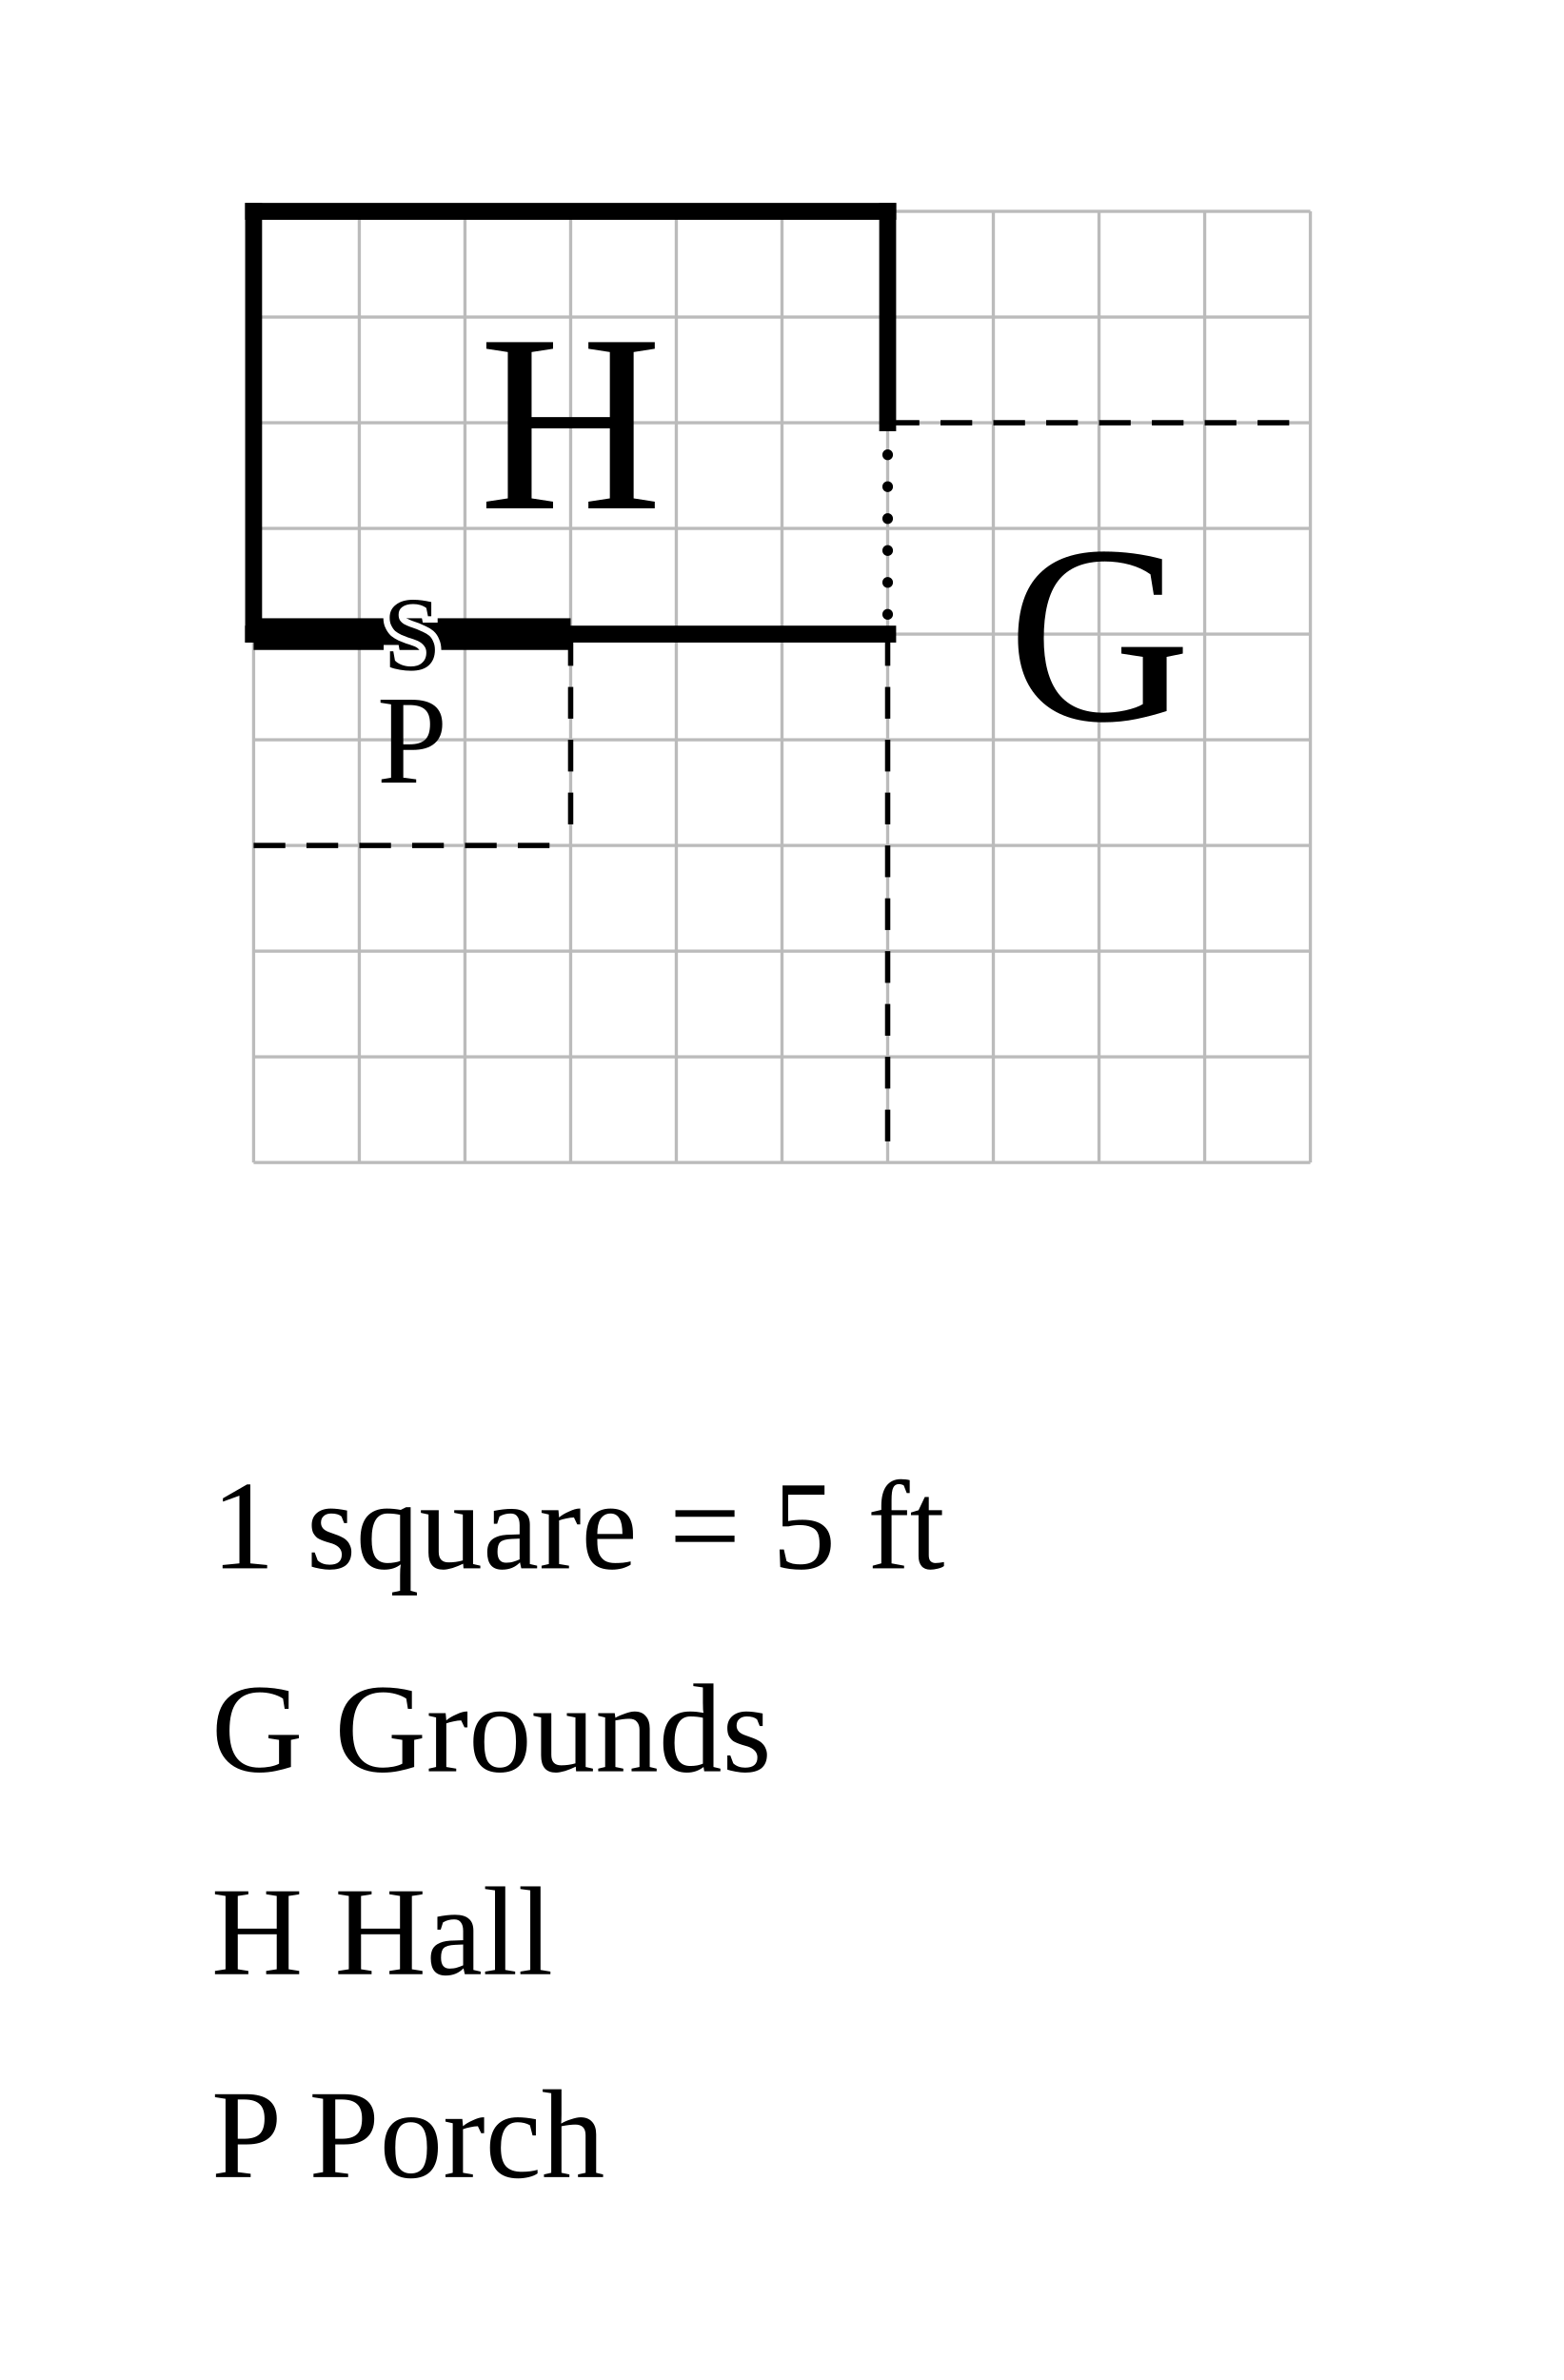
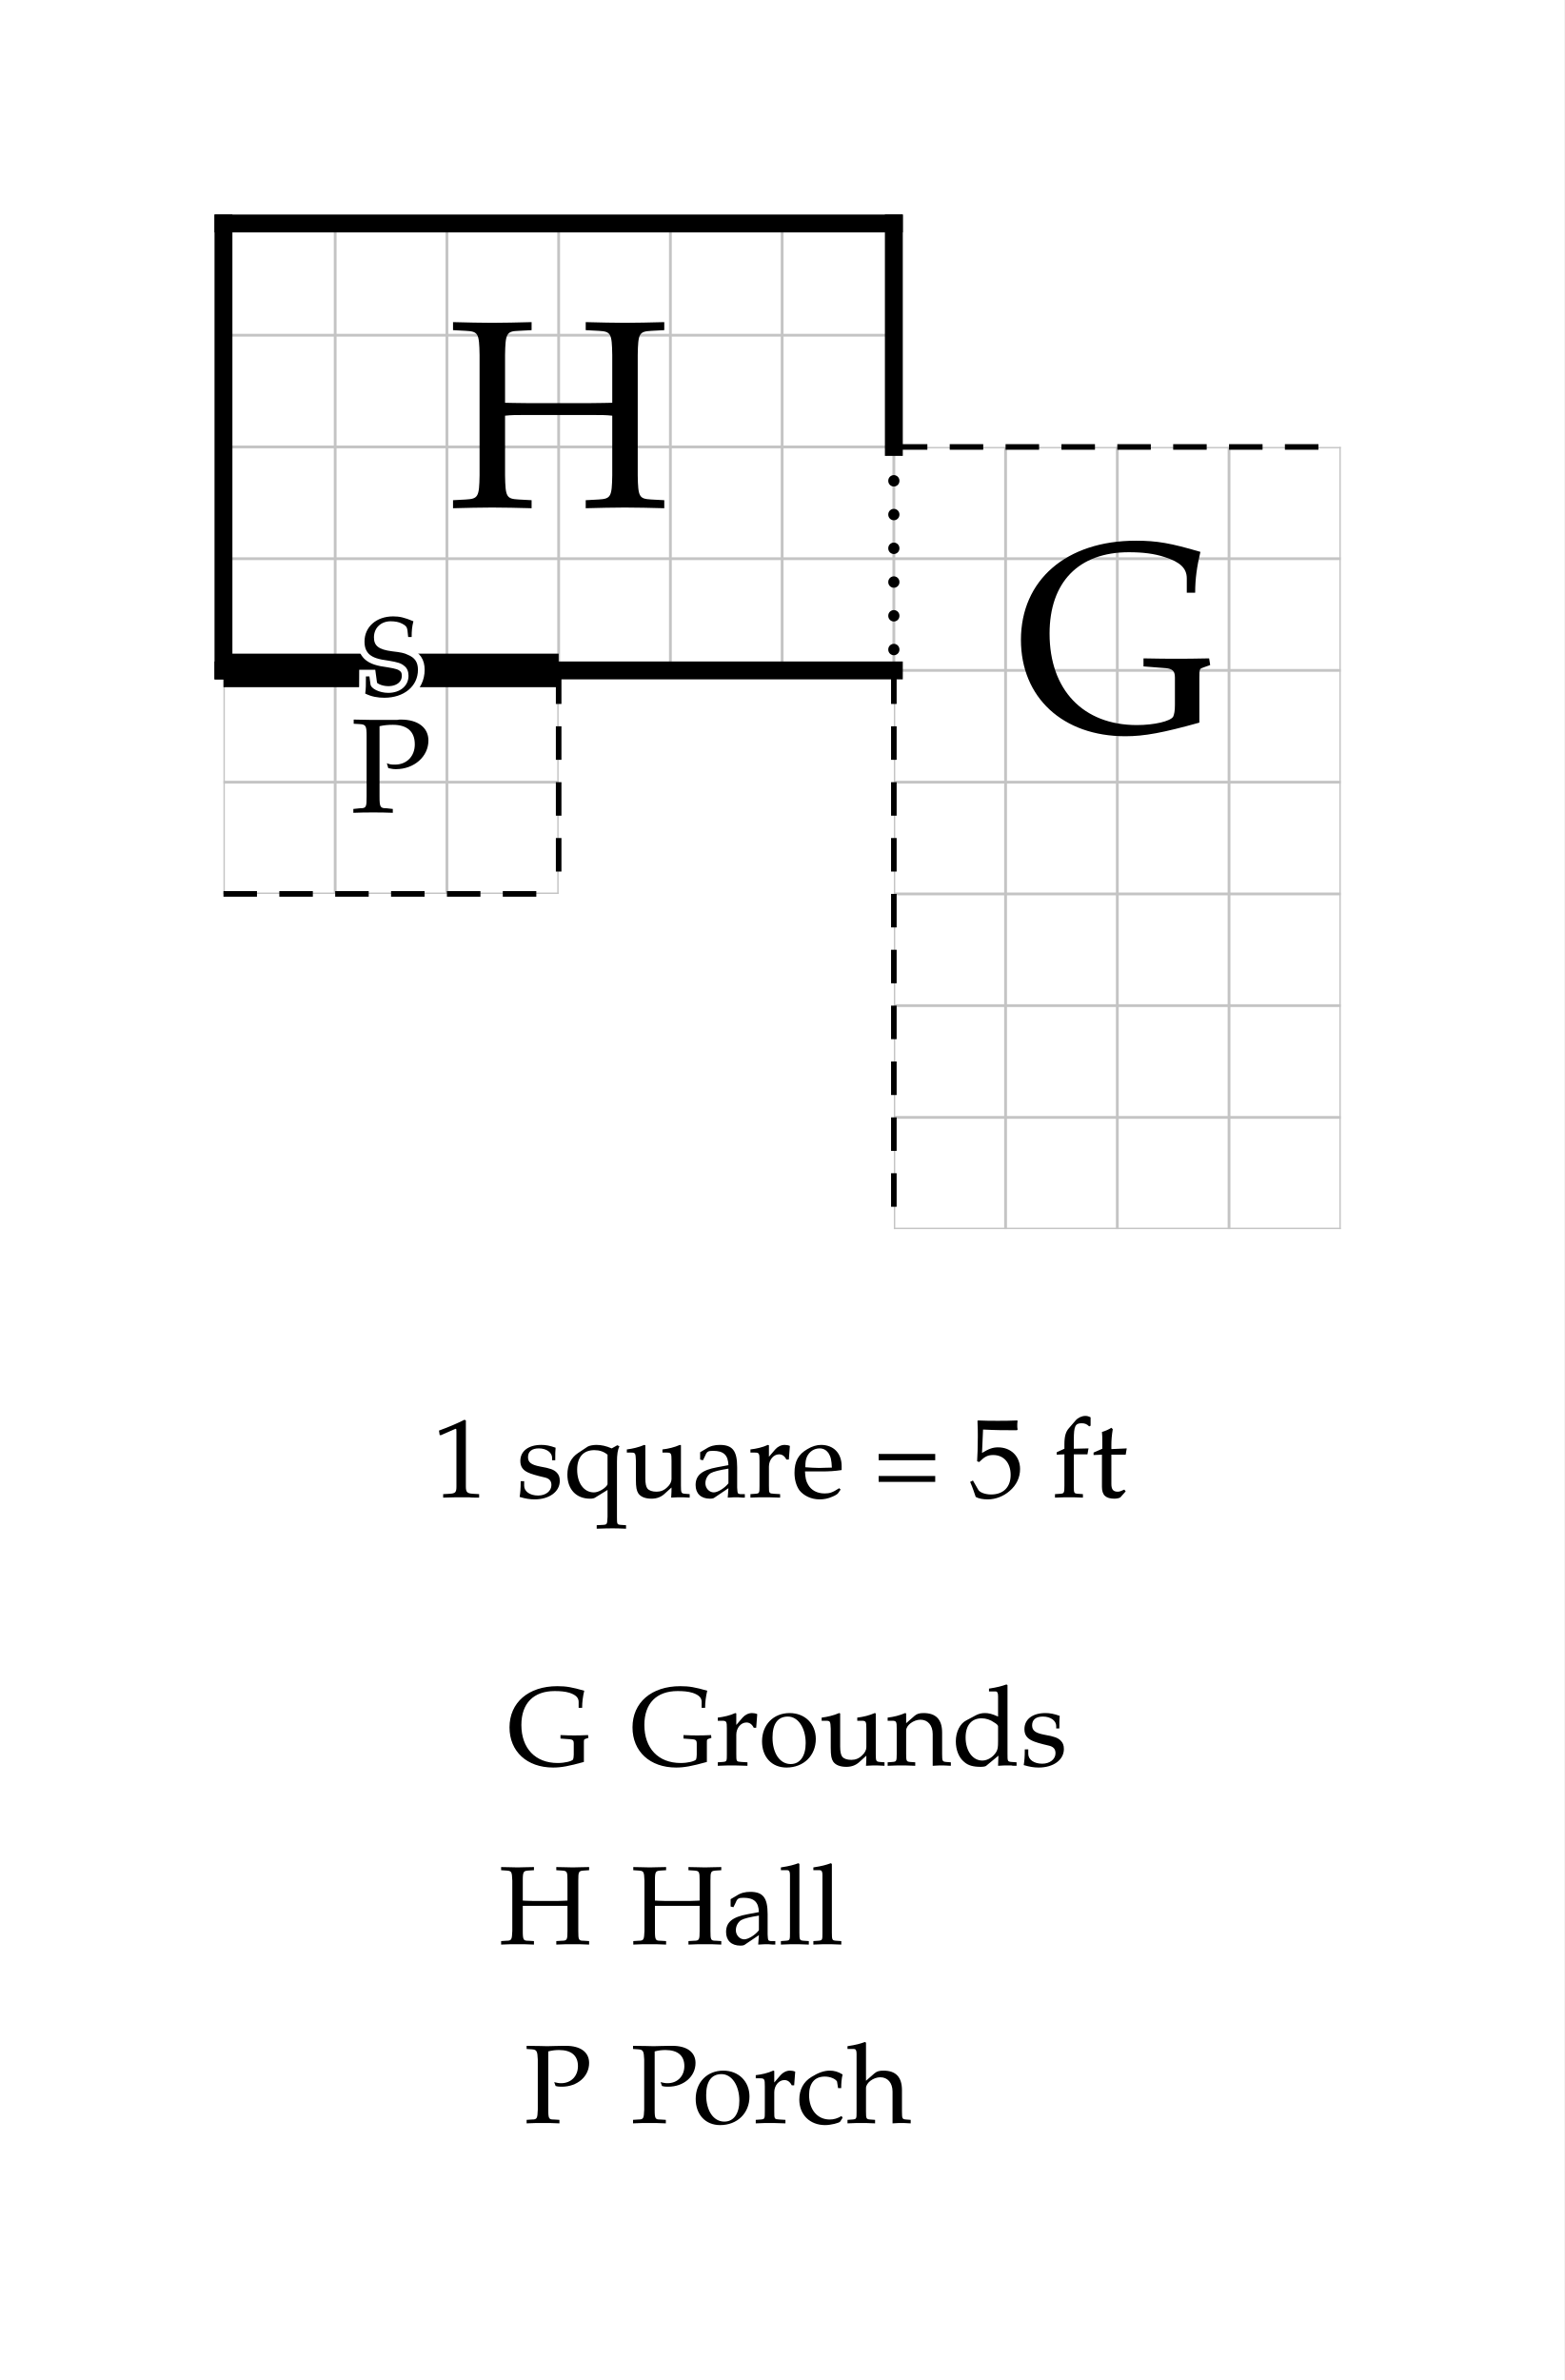
- <svg xmlns="http://www.w3.org/2000/svg" width="740" height="1126" viewBox="-12 -10 74 112.6">
-   <rect x="-12" y="-10" width="74" height="112.6" fill="white" />
-   <g stroke="#bbb" stroke-width="0.15">
+ <svg xmlns="http://www.w3.org/2000/svg" width="700" height="1065" viewBox="-10 -10 70 106.5" font-family="Palatino, Georgia, Times New Roman, serif" font-weight="400" fill="black">
+   <rect x="-10" y="-10" width="70" height="106.5" fill="white" />
+   <defs>
+     <clipPath id="plan-grid">
+       <path d="M0 0h30v20h-30z M0 20h15v10h-15z M30 10h20v20h-20z M30 30h20v15h-20z" />
+     </clipPath>
+   </defs>
+   <g class="grid" clip-path="url(#plan-grid)" stroke="#c4c4c4" stroke-width="0.125">
    <line x1="0" y1="0" x2="0" y2="45" />
    <line x1="5" y1="0" x2="5" y2="45" />
    <line x1="10" y1="0" x2="10" y2="45" />
    <line x1="15" y1="0" x2="15" y2="45" />
    <line x1="20" y1="0" x2="20" y2="45" />
    <line x1="25" y1="0" x2="25" y2="45" />
    <line x1="30" y1="0" x2="30" y2="45" />
    <line x1="35" y1="0" x2="35" y2="45" />
    <line x1="40" y1="0" x2="40" y2="45" />
    <line x1="45" y1="0" x2="45" y2="45" />
    <line x1="50" y1="0" x2="50" y2="45" />
    <line x1="0" y1="0" x2="50" y2="0" />
    <line x1="0" y1="5" x2="50" y2="5" />
    <line x1="0" y1="10" x2="50" y2="10" />
    <line x1="0" y1="15" x2="50" y2="15" />
    <line x1="0" y1="20" x2="50" y2="20" />
    <line x1="0" y1="25" x2="50" y2="25" />
    <line x1="0" y1="30" x2="50" y2="30" />
    <line x1="0" y1="35" x2="50" y2="35" />
    <line x1="0" y1="40" x2="50" y2="40" />
    <line x1="0" y1="45" x2="50" y2="45" />
  </g>
  <line class="wall exterior" x1="0" y1="0" x2="0" y2="20" stroke="black" stroke-width="0.8" stroke-linecap="square" />
  <line class="wall exterior" x1="0" y1="0" x2="30" y2="0" stroke="black" stroke-width="0.8" stroke-linecap="square" />
  <line class="wall exterior" x1="0" y1="20" x2="30" y2="20" stroke="black" stroke-width="0.8" stroke-linecap="square" />
  <line class="wall exterior" x1="30" y1="0" x2="30" y2="10" stroke="black" stroke-width="0.8" stroke-linecap="square" />
  <text data-room="hall" x="15" y="10" text-anchor="middle" dominant-baseline="central" font-size="12">H</text>
  <text data-room="porch" x="7.5" y="25" text-anchor="middle" dominant-baseline="central" font-size="6">P</text>
  <text data-block="grounds" x="40" y="20" text-anchor="middle" dominant-baseline="central" font-size="12">G</text>
  <line class="divider" x1="0" y1="30" x2="15" y2="30" stroke="black" stroke-width="0.25" stroke-dasharray="1.5 1" />
  <line class="divider" x1="15" y1="20" x2="15" y2="30" stroke="black" stroke-width="0.25" stroke-dasharray="1.5 1" />
  <line class="divider" x1="30" y1="10" x2="50" y2="10" stroke="black" stroke-width="0.25" stroke-dasharray="1.5 1" />
  <line class="divider" x1="30" y1="20" x2="30" y2="30" stroke="black" stroke-width="0.25" stroke-dasharray="1.5 1" />
  <line class="divider" x1="30" y1="30" x2="30" y2="45" stroke="black" stroke-width="0.25" stroke-dasharray="1.5 1" />
  <line class="open" x1="30" y1="10" x2="30" y2="20" stroke="black" stroke-width="0.5" stroke-dasharray="0.01 1.5" stroke-linecap="round" />
  <line class="secret" x1="0" y1="20" x2="15" y2="20" stroke="black" stroke-width="1.5" />
  <text class="secret" x="7.5" y="20" text-anchor="middle" dominant-baseline="central" font-size="5" stroke="white" stroke-width="0.6" paint-order="stroke">S</text>
-   <text class="scale" x="-2" y="64.2" font-size="6">1 square = 5 ft</text>
-   <text class="key" x="-2" y="73.8" font-size="6">G  Grounds</text>
-   <text class="key" x="-2" y="83.4" font-size="6">H  Hall</text>
-   <text class="key" x="-2" y="93" font-size="6">P  Porch</text>
+   <g class="scale" font-size="5">
+     <text x="9.348" y="57">1 square = 5 ft</text>
+   </g>
+   <g class="key" font-size="5">
+     <text x="12.692" y="69">G</text>
+     <text x="18.195" y="69">Grounds</text>
+   </g>
+   <g class="key" font-size="5">
+     <text x="12.318" y="77">H</text>
+     <text x="18.231" y="77">Hall</text>
+   </g>
+   <g class="key" font-size="5">
+     <text x="13.456" y="85">P</text>
+     <text x="18.219" y="85">Porch</text>
+   </g>
</svg>
